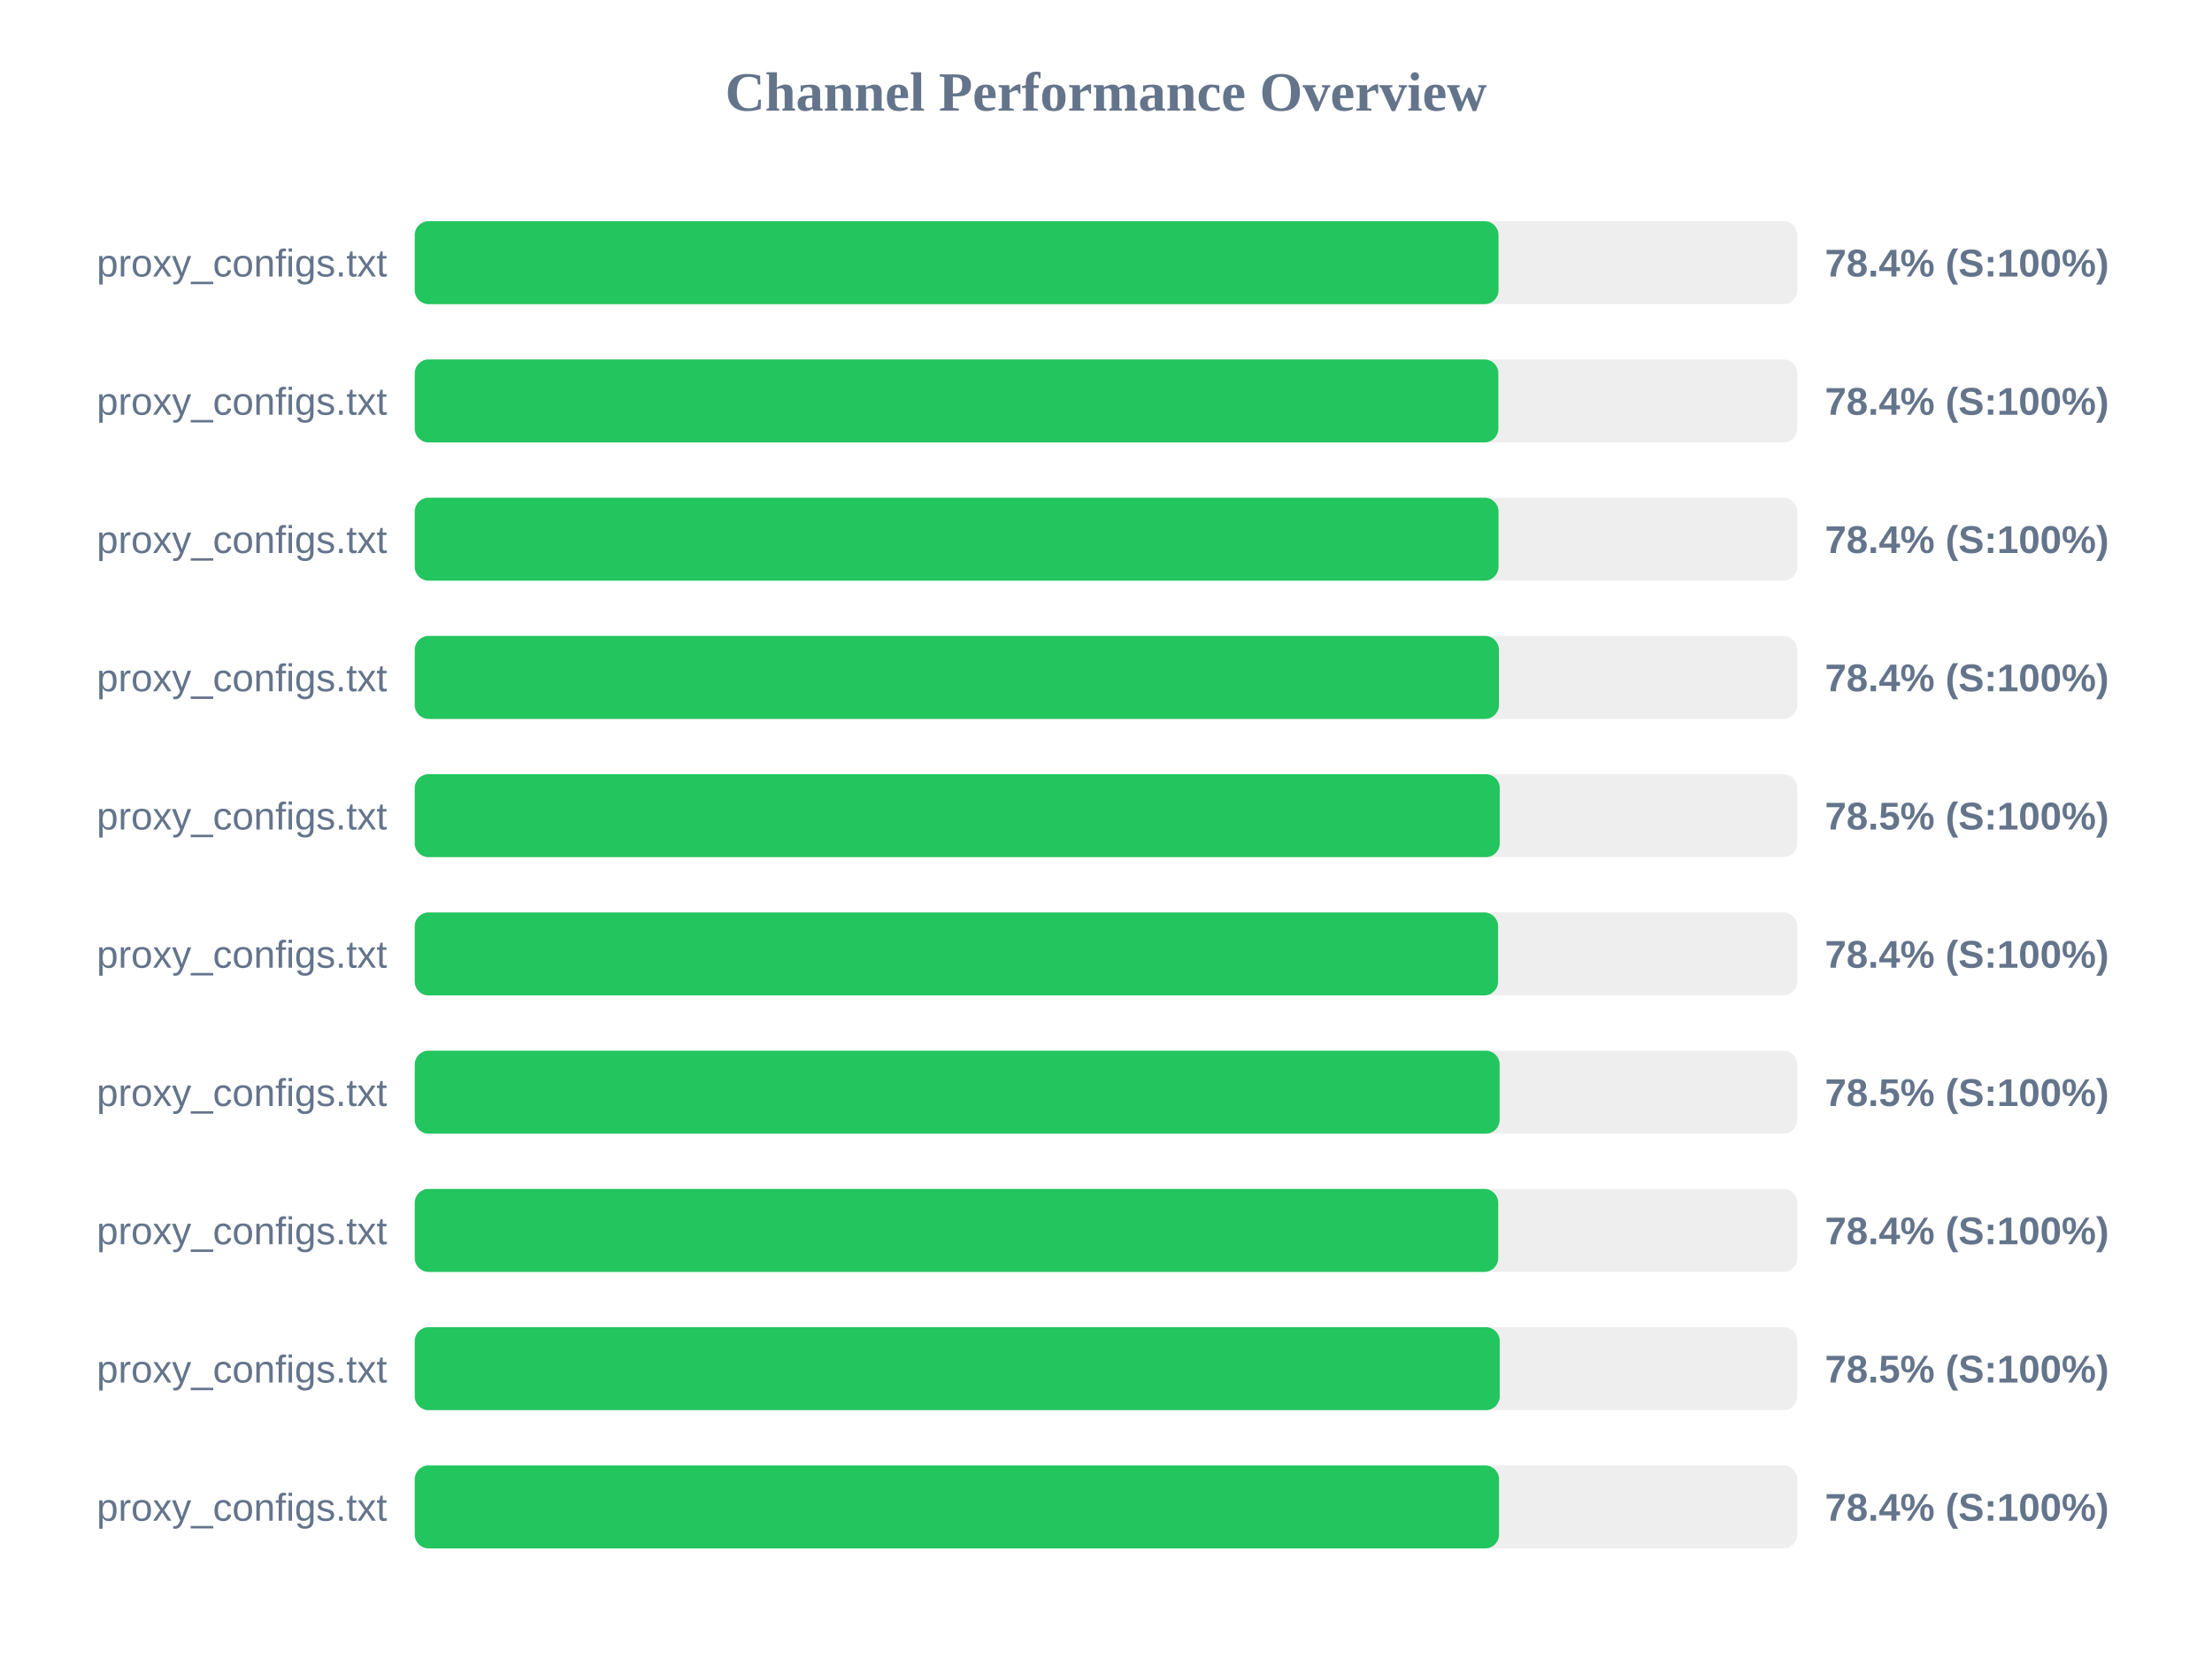
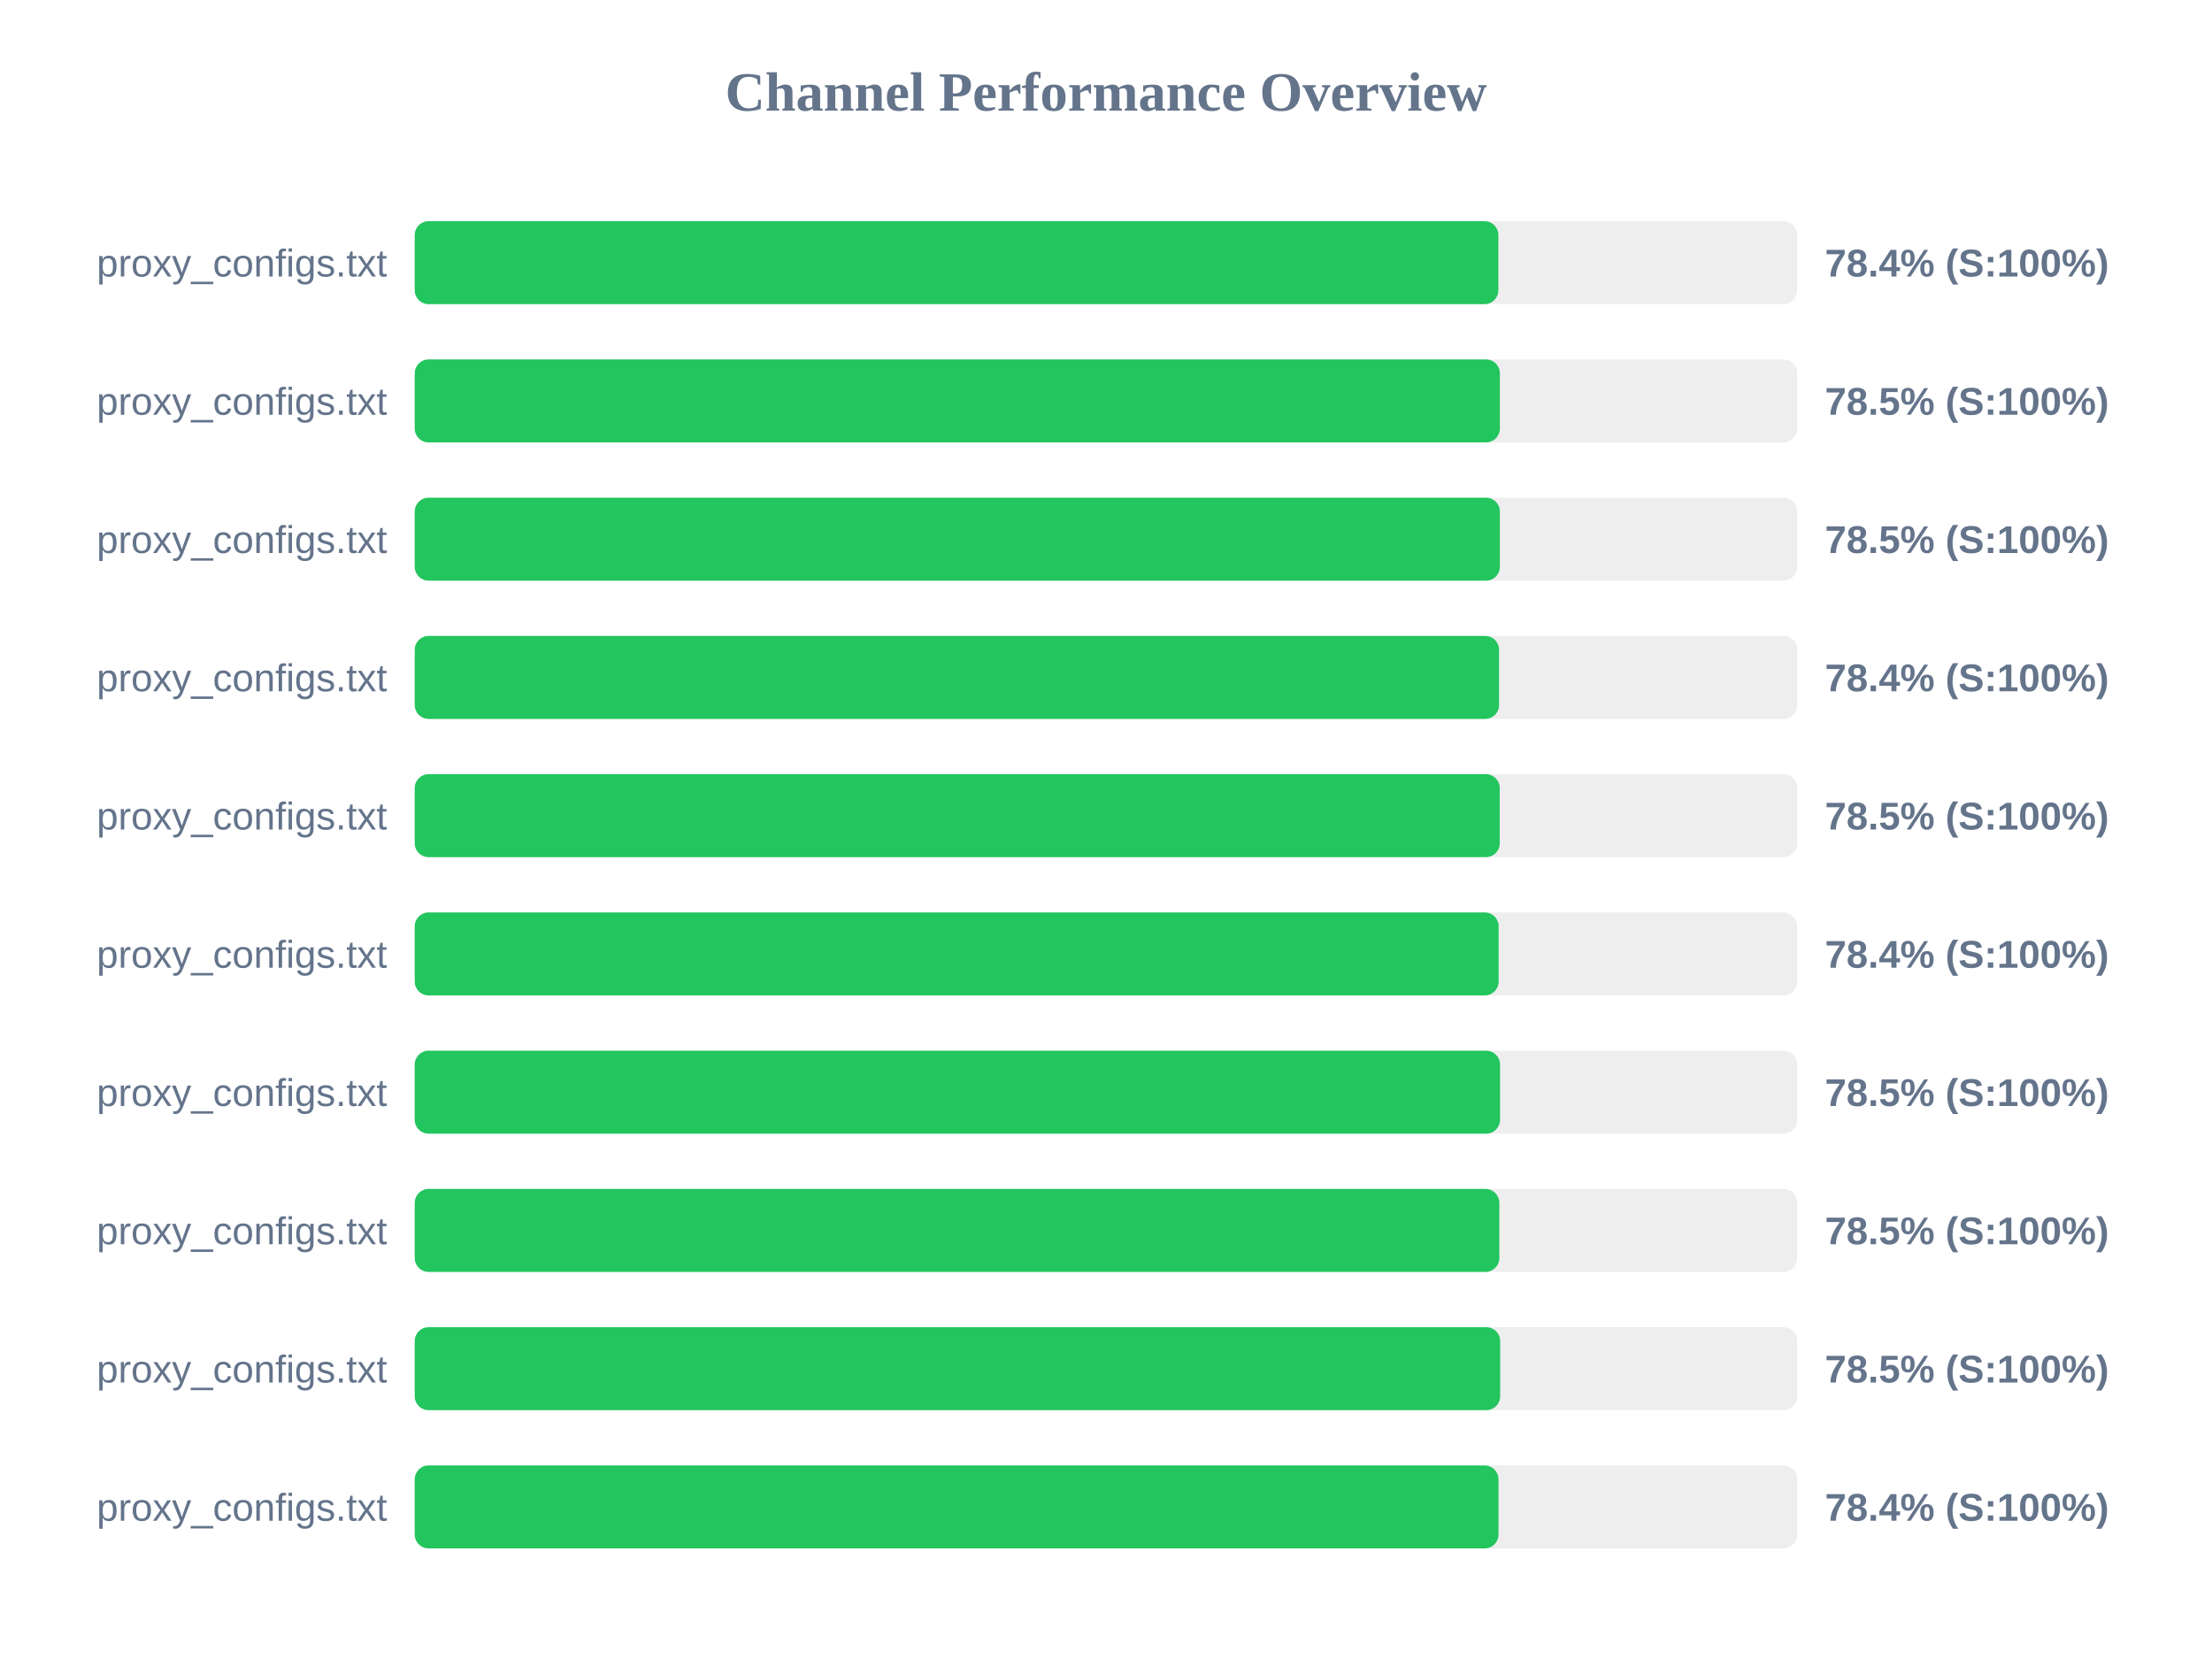
<svg xmlns="http://www.w3.org/2000/svg" width="800" height="600" version="1.1">
  <style>
        .row { font: 14px Arial; fill: #64748b; }
        .score { font: bold 14px Arial; fill: #64748b; }
    </style>
  <text x="400" y="40" text-anchor="middle" font-size="20px" font-weight="bold" fill="#64748b">Channel Performance Overview</text>
  <rect x="150" y="80" width="500" height="30" fill="#eee" rx="5" />
-   <rect x="150" y="80" width="391.95" height="30" fill="#22c55e" rx="5" />
+   <rect x="150" y="80" width="391.9" height="30" fill="#22c55e" rx="5" />
  <text x="140" y="100" text-anchor="end" class="row">proxy_configs.txt</text>
  <text x="660" y="100" text-anchor="start" class="score">78.4% (S:100%)</text>
  <rect x="150" y="130" width="500" height="30" fill="#eee" rx="5" />
-   <rect x="150" y="130" width="391.9" height="30" fill="#22c55e" rx="5" />
+   <rect x="150" y="130" width="392.45" height="30" fill="#22c55e" rx="5" />
  <text x="140" y="150" text-anchor="end" class="row">proxy_configs.txt</text>
-   <text x="660" y="150" text-anchor="start" class="score">78.4% (S:100%)</text>
+   <text x="660" y="150" text-anchor="start" class="score">78.5% (S:100%)</text>
  <rect x="150" y="180" width="500" height="30" fill="#eee" rx="5" />
-   <rect x="150" y="180" width="391.95" height="30" fill="#22c55e" rx="5" />
+   <rect x="150" y="180" width="392.45" height="30" fill="#22c55e" rx="5" />
  <text x="140" y="200" text-anchor="end" class="row">proxy_configs.txt</text>
-   <text x="660" y="200" text-anchor="start" class="score">78.4% (S:100%)</text>
+   <text x="660" y="200" text-anchor="start" class="score">78.5% (S:100%)</text>
  <rect x="150" y="230" width="500" height="30" fill="#eee" rx="5" />
-   <rect x="150" y="230" width="392.1" height="30" fill="#22c55e" rx="5" />
+   <rect x="150" y="230" width="392.15" height="30" fill="#22c55e" rx="5" />
  <text x="140" y="250" text-anchor="end" class="row">proxy_configs.txt</text>
  <text x="660" y="250" text-anchor="start" class="score">78.4% (S:100%)</text>
  <rect x="150" y="280" width="500" height="30" fill="#eee" rx="5" />
  <rect x="150" y="280" width="392.4" height="30" fill="#22c55e" rx="5" />
  <text x="140" y="300" text-anchor="end" class="row">proxy_configs.txt</text>
  <text x="660" y="300" text-anchor="start" class="score">78.5% (S:100%)</text>
  <rect x="150" y="330" width="500" height="30" fill="#eee" rx="5" />
-   <rect x="150" y="330" width="391.8" height="30" fill="#22c55e" rx="5" />
+   <rect x="150" y="330" width="392.0" height="30" fill="#22c55e" rx="5" />
  <text x="140" y="350" text-anchor="end" class="row">proxy_configs.txt</text>
  <text x="660" y="350" text-anchor="start" class="score">78.4% (S:100%)</text>
  <rect x="150" y="380" width="500" height="30" fill="#eee" rx="5" />
-   <rect x="150" y="380" width="392.35" height="30" fill="#22c55e" rx="5" />
+   <rect x="150" y="380" width="392.5" height="30" fill="#22c55e" rx="5" />
  <text x="140" y="400" text-anchor="end" class="row">proxy_configs.txt</text>
  <text x="660" y="400" text-anchor="start" class="score">78.5% (S:100%)</text>
  <rect x="150" y="430" width="500" height="30" fill="#eee" rx="5" />
-   <rect x="150" y="430" width="391.85" height="30" fill="#22c55e" rx="5" />
+   <rect x="150" y="430" width="392.25" height="30" fill="#22c55e" rx="5" />
  <text x="140" y="450" text-anchor="end" class="row">proxy_configs.txt</text>
-   <text x="660" y="450" text-anchor="start" class="score">78.4% (S:100%)</text>
+   <text x="660" y="450" text-anchor="start" class="score">78.5% (S:100%)</text>
  <rect x="150" y="480" width="500" height="30" fill="#eee" rx="5" />
-   <rect x="150" y="480" width="392.4" height="30" fill="#22c55e" rx="5" />
+   <rect x="150" y="480" width="392.55" height="30" fill="#22c55e" rx="5" />
  <text x="140" y="500" text-anchor="end" class="row">proxy_configs.txt</text>
  <text x="660" y="500" text-anchor="start" class="score">78.5% (S:100%)</text>
  <rect x="150" y="530" width="500" height="30" fill="#eee" rx="5" />
-   <rect x="150" y="530" width="392.15" height="30" fill="#22c55e" rx="5" />
+   <rect x="150" y="530" width="391.95" height="30" fill="#22c55e" rx="5" />
  <text x="140" y="550" text-anchor="end" class="row">proxy_configs.txt</text>
  <text x="660" y="550" text-anchor="start" class="score">78.4% (S:100%)</text>
</svg>
